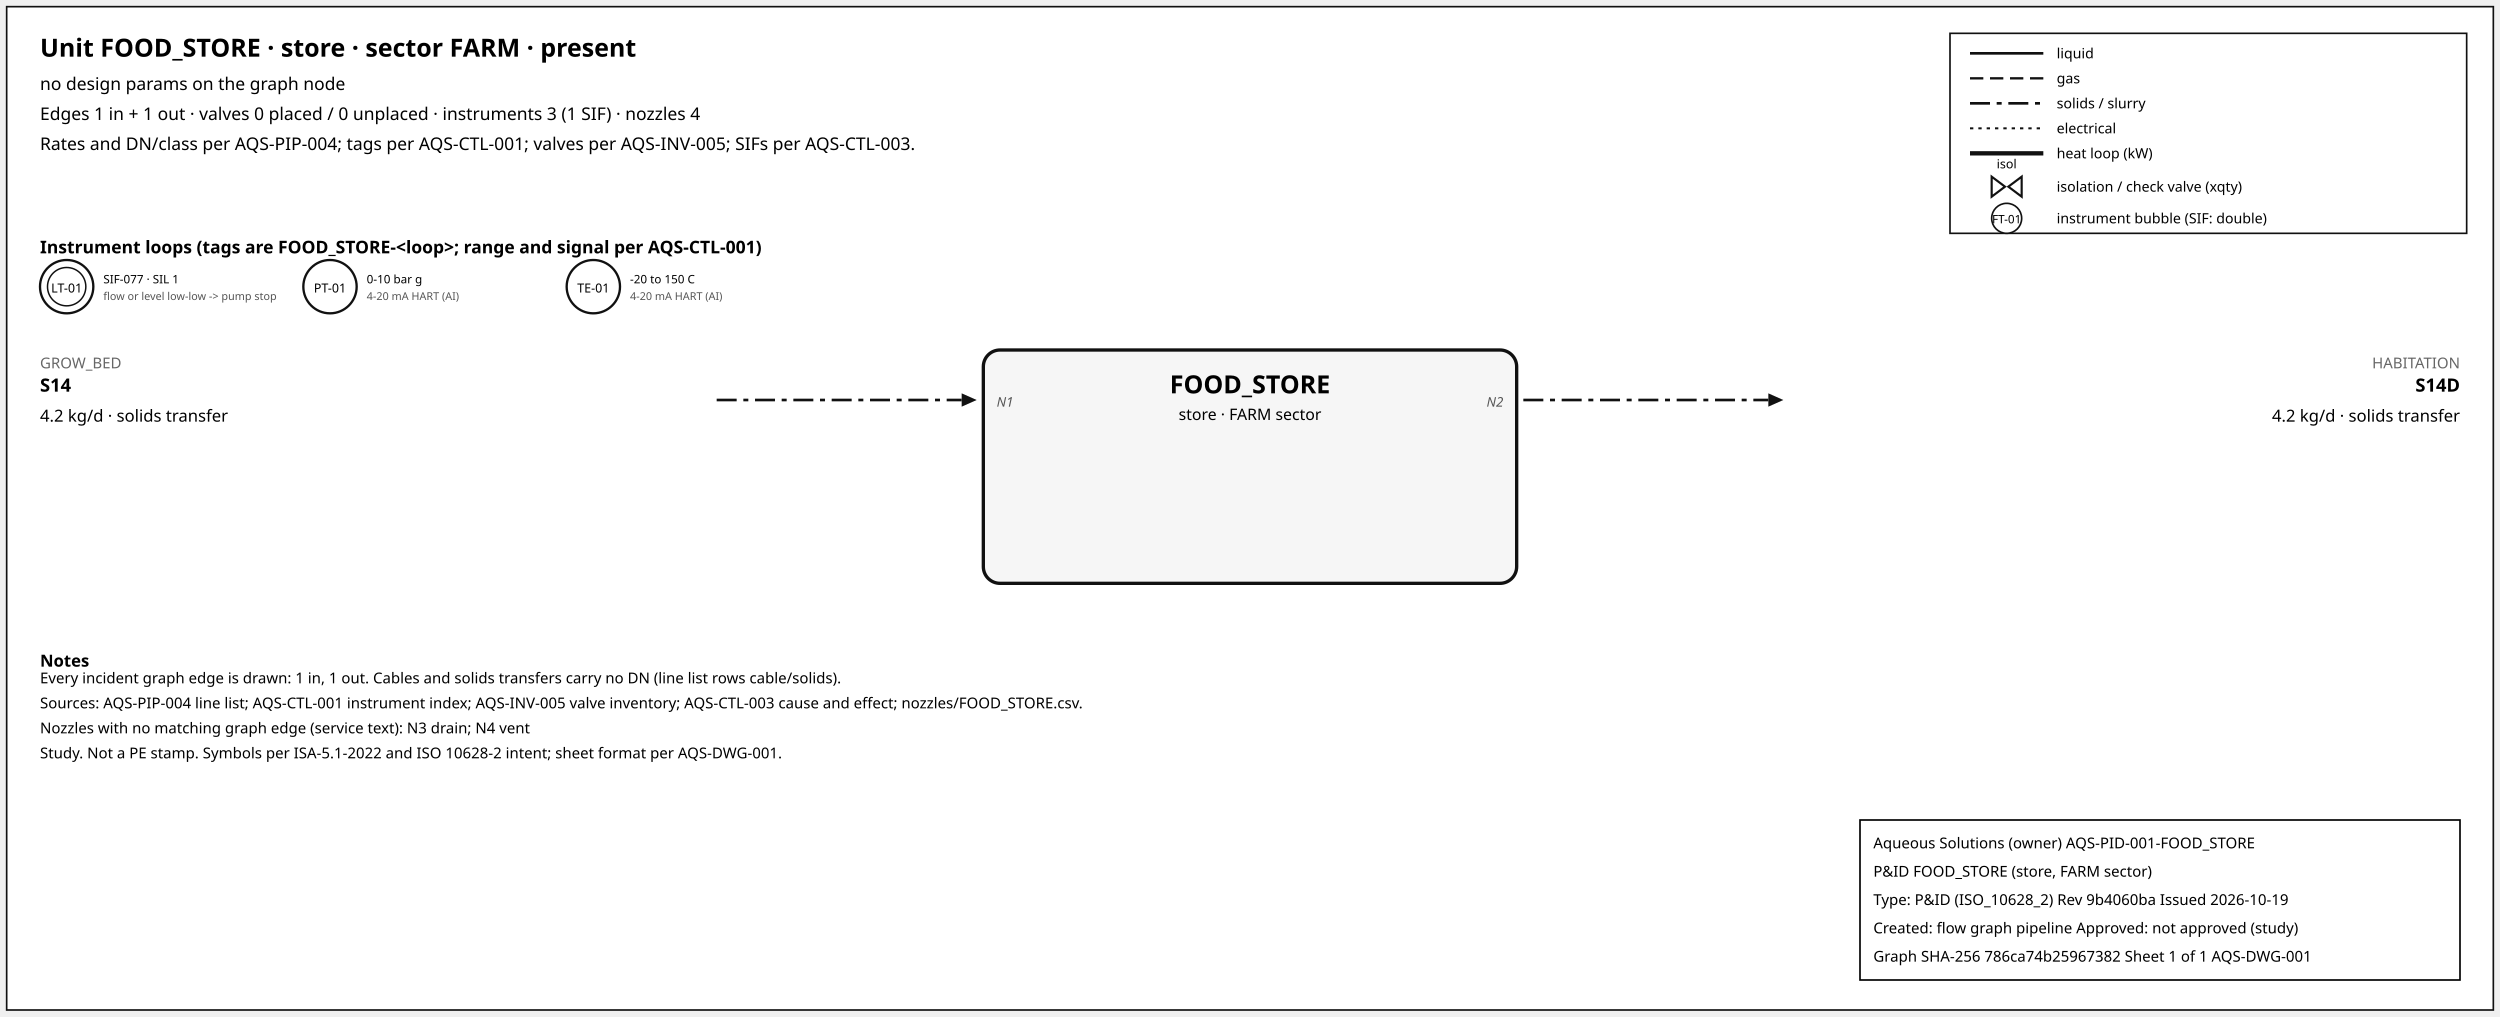
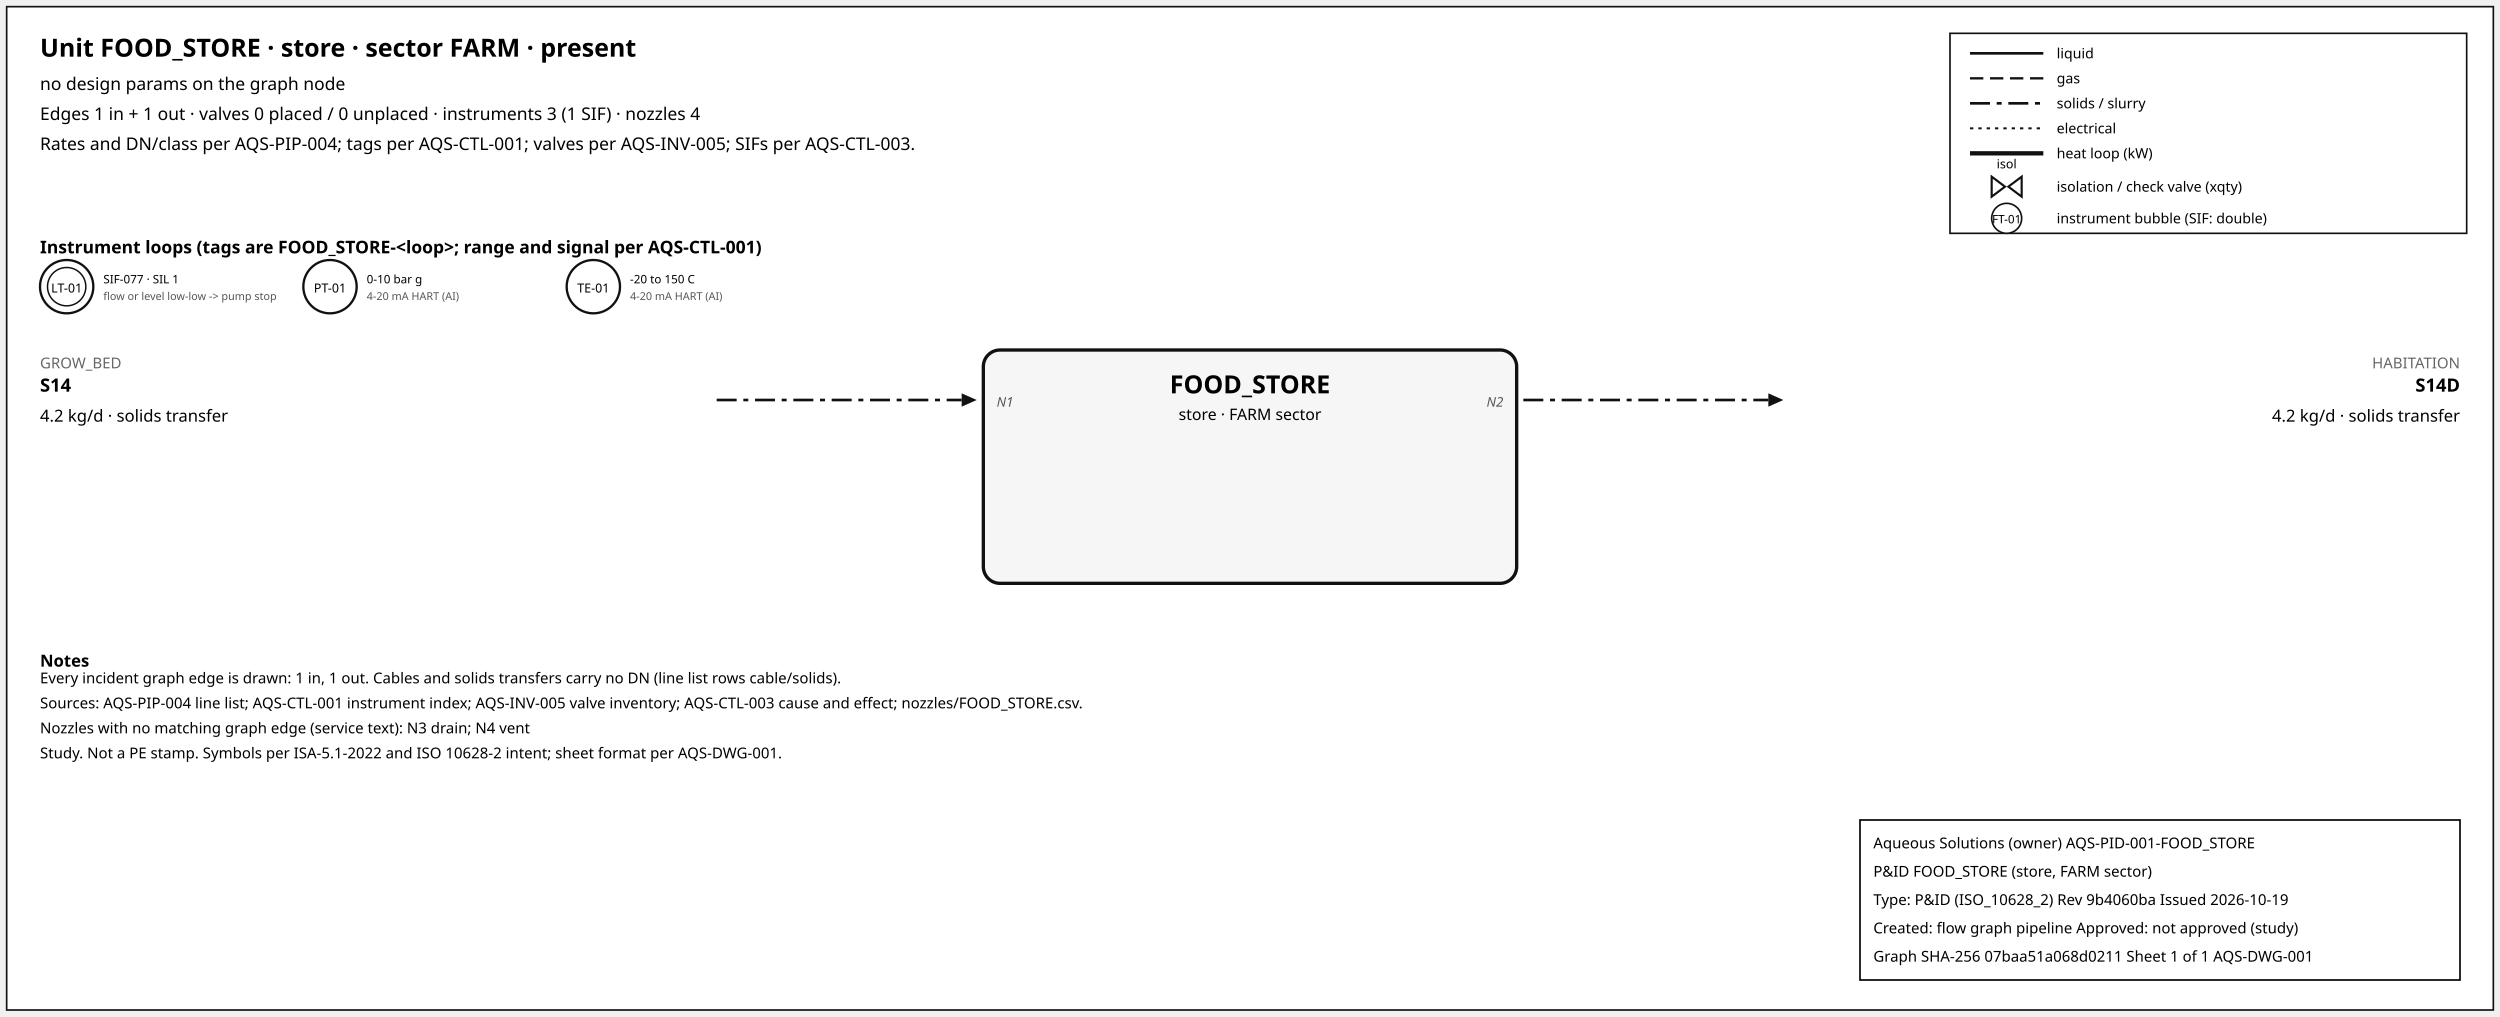
<svg xmlns="http://www.w3.org/2000/svg" width="1500" height="610" font-family="sans-serif">
  <rect x="4" y="4" width="1492" height="602" fill="white" stroke="#111" />
  <text x="24" y="34" font-size="15" font-weight="600">Unit FOOD_STORE · store · sector FARM · present</text>
  <text x="24" y="54" font-size="10.5">no design params on the graph node</text>
  <text x="24" y="72" font-size="10.5">Edges 1 in + 1 out · valves 0 placed / 0 unplaced · instruments 3 (1 SIF) · nozzles 4</text>
  <text x="24" y="90" font-size="10.5">Rates and DN/class per AQS-PIP-004; tags per AQS-CTL-001; valves per AQS-INV-005; SIFs per AQS-CTL-003.</text>
  <rect x="1170" y="20" width="310" height="120" fill="white" stroke="#111" />
  <line x1="1182" y1="32" x2="1226" y2="32" stroke="#111" stroke-width="1.6" />
  <text x="1234" y="35" font-size="8.5">liquid</text>
  <line x1="1182" y1="47" x2="1226" y2="47" stroke="#111" stroke-width="1.4" stroke-dasharray="8,4" />
  <text x="1234" y="50" font-size="8.5">gas</text>
  <line x1="1182" y1="62" x2="1226" y2="62" stroke="#111" stroke-width="1.6" stroke-dasharray="12,4,3,4" />
  <text x="1234" y="65" font-size="8.5">solids / slurry</text>
  <line x1="1182" y1="77" x2="1226" y2="77" stroke="#111" stroke-width="1.2" stroke-dasharray="2,3" />
  <text x="1234" y="80" font-size="8.5">electrical</text>
  <line x1="1182" y1="92" x2="1226" y2="92" stroke="#111" stroke-width="2.6" />
  <text x="1234" y="95" font-size="8.5">heat loop (kW)</text>
  <path d="M 1195.0,106 L 1203.0,112 L 1195.0,118 Z M 1213.0,106 L 1205.0,112 L 1213.0,118 Z" fill="white" stroke="#111" stroke-width="1.3" />
  <text x="1204.0" y="101.0" font-size="7.5" text-anchor="middle">isol</text>
  <text x="1234" y="115" font-size="8.5">isolation / check valve (xqty)</text>
  <circle cx="1204" cy="131" r="9" fill="white" stroke="#111" />
  <text x="1204" y="134" font-size="7" text-anchor="middle">FT-01</text>
  <text x="1234" y="134" font-size="8.5">instrument bubble (SIF: double)</text>
  <text x="24" y="152" font-size="10.5" font-weight="600">Instrument loops (tags are FOOD_STORE-&lt;loop&gt;; range and signal per AQS-CTL-001)</text>
  <circle cx="40" cy="172" r="16" fill="white" stroke="#111" stroke-width="1.4" />
  <circle cx="40" cy="172" r="11.5" fill="none" stroke="#111" stroke-width="0.9" />
  <text x="40" y="175.5" font-size="7.5" text-anchor="middle">LT-01</text>
  <text x="62" y="170" font-size="7">SIF-077 · SIL 1</text>
  <text x="62" y="180" font-size="6.5" fill="#555">flow or level low-low -&gt; pump stop</text>
  <circle cx="198" cy="172" r="16" fill="white" stroke="#111" stroke-width="1.4" />
  <text x="198" y="175.5" font-size="7.5" text-anchor="middle">PT-01</text>
  <text x="220" y="170" font-size="7">0-10 bar g</text>
  <text x="220" y="180" font-size="6.5" fill="#555">4-20 mA HART (AI)</text>
  <circle cx="356" cy="172" r="16" fill="white" stroke="#111" stroke-width="1.4" />
  <text x="356" y="175.5" font-size="7.5" text-anchor="middle">TE-01</text>
  <text x="378" y="170" font-size="7">-20 to 150 C</text>
  <text x="378" y="180" font-size="6.5" fill="#555">4-20 mA HART (AI)</text>
  <rect x="590" y="210" width="320" height="140" rx="10" fill="#f6f6f6" stroke="#111" stroke-width="2" />
  <text x="750.0" y="236" font-size="15" font-weight="700" text-anchor="middle">FOOD_STORE</text>
  <text x="750.0" y="252" font-size="9.5" text-anchor="middle">store · FARM sector</text>
  <line x1="430" y1="240" x2="577" y2="240" stroke="#111" stroke-width="1.6" stroke-dasharray="12,4,3,4" class="edge-in" />
  <polygon points="586,240 577,236 577,244" fill="#111" />
  <text x="24" y="221" font-size="9" fill="#666" text-anchor="start">GROW_BED</text>
  <text x="24" y="235" font-size="11" font-weight="600" text-anchor="start">S14</text>
  <text x="24" y="253" font-size="10" text-anchor="start">4.2 kg/d · solids transfer</text>
  <text x="598" y="244" font-size="8" font-style="italic" fill="#555" text-anchor="start">N1</text>
  <line x1="914" y1="240" x2="1061" y2="240" stroke="#111" stroke-width="1.6" stroke-dasharray="12,4,3,4" class="edge-out" />
  <polygon points="1070,240 1061,236 1061,244" fill="#111" />
  <text x="1476" y="221" font-size="9" fill="#666" text-anchor="end">HABITATION</text>
  <text x="1476" y="235" font-size="11" font-weight="600" text-anchor="end">S14D</text>
  <text x="1476" y="253" font-size="10" text-anchor="end">4.2 kg/d · solids transfer</text>
  <text x="902" y="244" font-size="8" font-style="italic" fill="#555" text-anchor="end">N2</text>
  <text x="24" y="400" font-size="10" font-weight="600">Notes</text>
  <text x="24" y="410" font-size="9">Every incident graph edge is drawn: 1 in, 1 out. Cables and solids transfers carry no DN (line list rows cable/solids).</text>
  <text x="24" y="425" font-size="9">Sources: AQS-PIP-004 line list; AQS-CTL-001 instrument index; AQS-INV-005 valve inventory; AQS-CTL-003 cause and effect; nozzles/FOOD_STORE.csv.</text>
  <text x="24" y="440" font-size="9">Nozzles with no matching graph edge (service text): N3 drain; N4 vent</text>
  <text x="24" y="455" font-size="9">Study. Not a PE stamp. Symbols per ISA-5.1-2022 and ISO 10628-2 intent; sheet format per AQS-DWG-001.</text>
  <g id="aqs-title-block">
    <rect x="1116" y="492" width="360" height="96" fill="white" stroke="black" stroke-width="1" />
    <text x="1124" y="509" font-size="9">Aqueous Solutions (owner)   AQS-PID-001-FOOD_STORE</text>
    <text x="1124" y="526" font-size="9">P&amp;ID FOOD_STORE (store, FARM sector)</text>
    <text x="1124" y="543" font-size="9">Type: P&amp;ID (ISO_10628_2)   Rev 9b4060ba   Issued 2026-10-19</text>
    <text x="1124" y="560" font-size="9">Created: flow graph pipeline   Approved: not approved (study)</text>
-     <text x="1124" y="577" font-size="9">Graph SHA-256 786ca74b25967382   Sheet 1 of 1   AQS-DWG-001</text>
+     <text x="1124" y="577" font-size="9">Graph SHA-256 07baa51a068d0211   Sheet 1 of 1   AQS-DWG-001</text>
  </g>
</svg>
